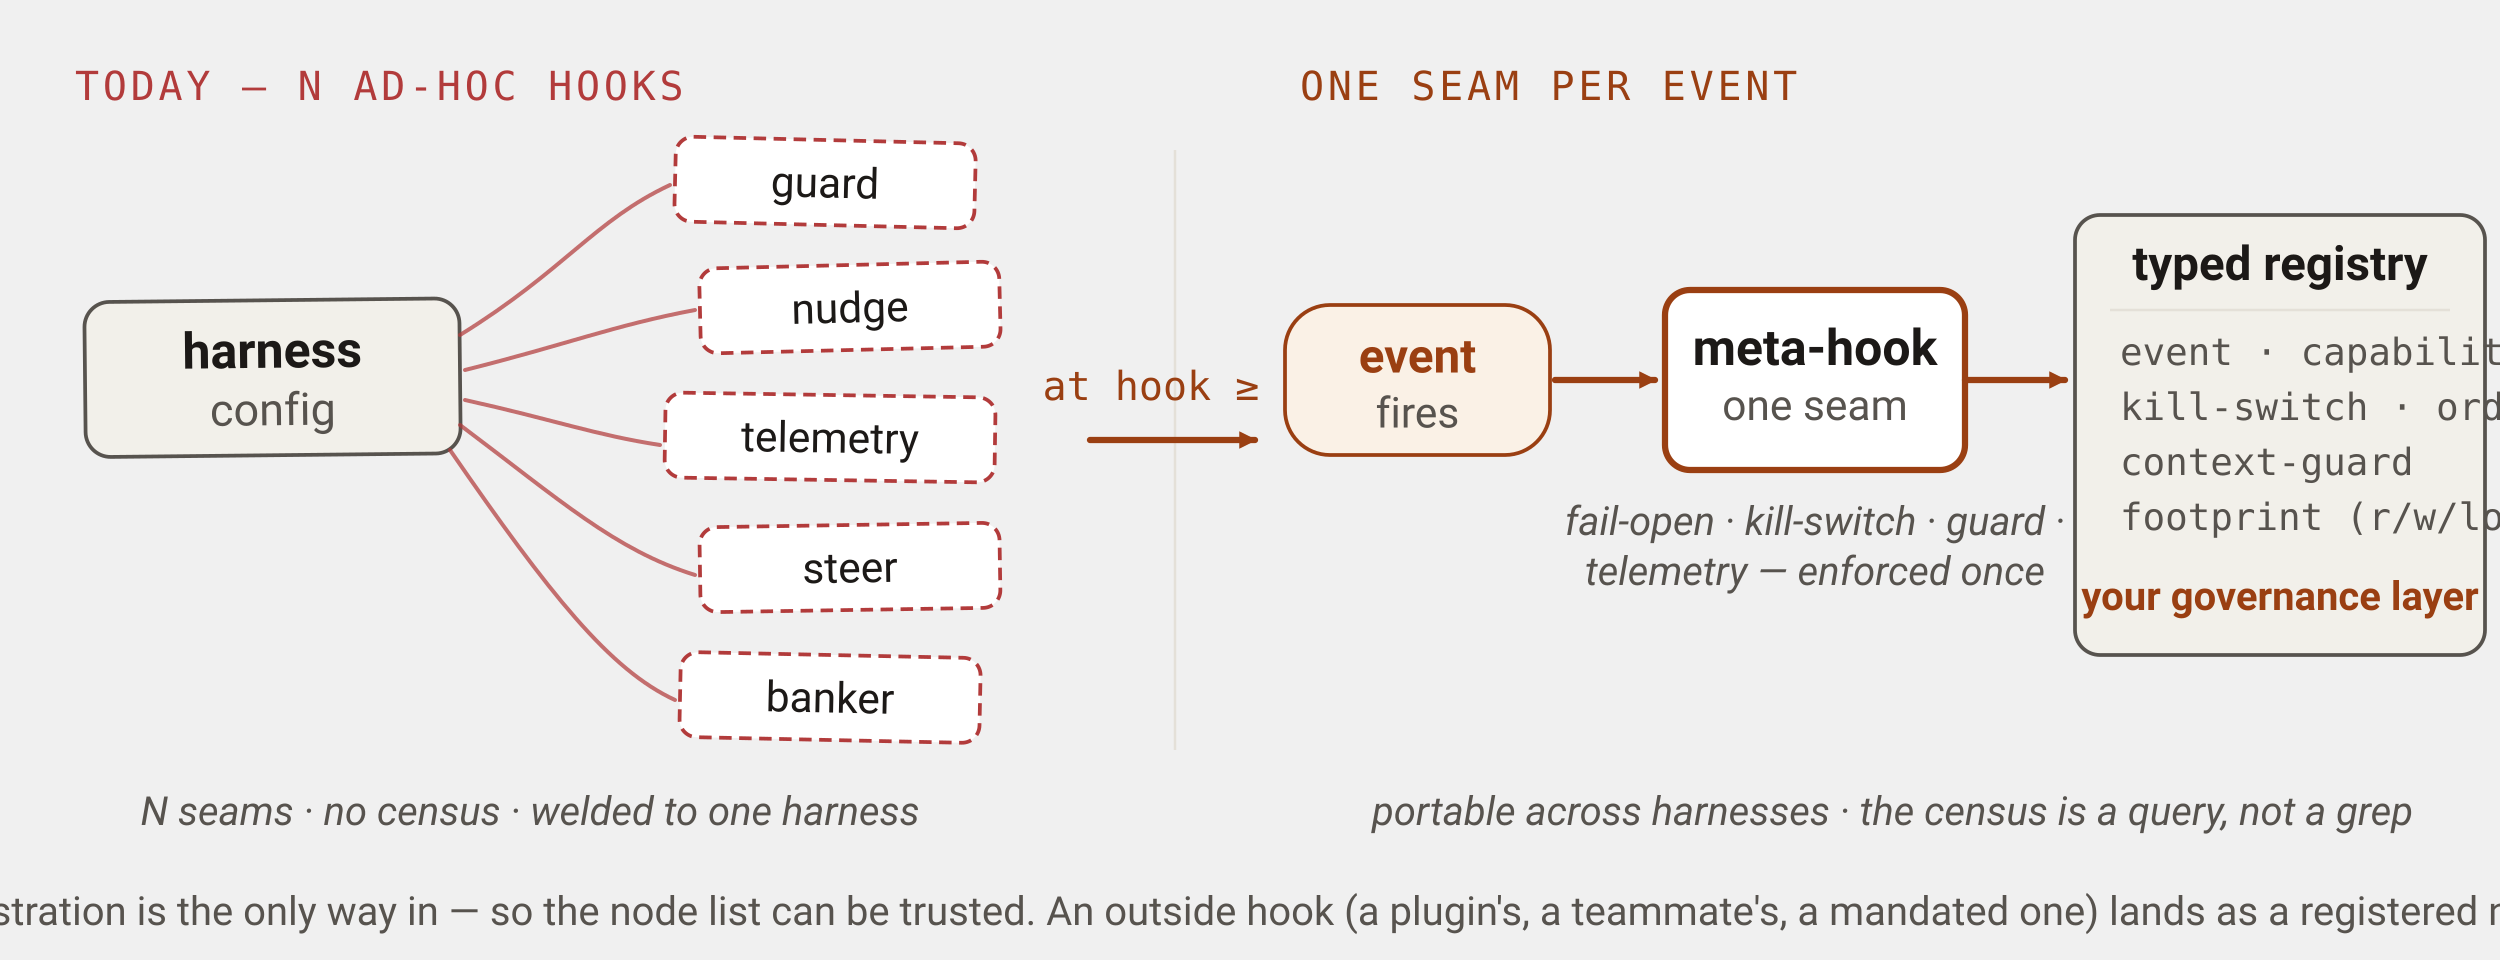
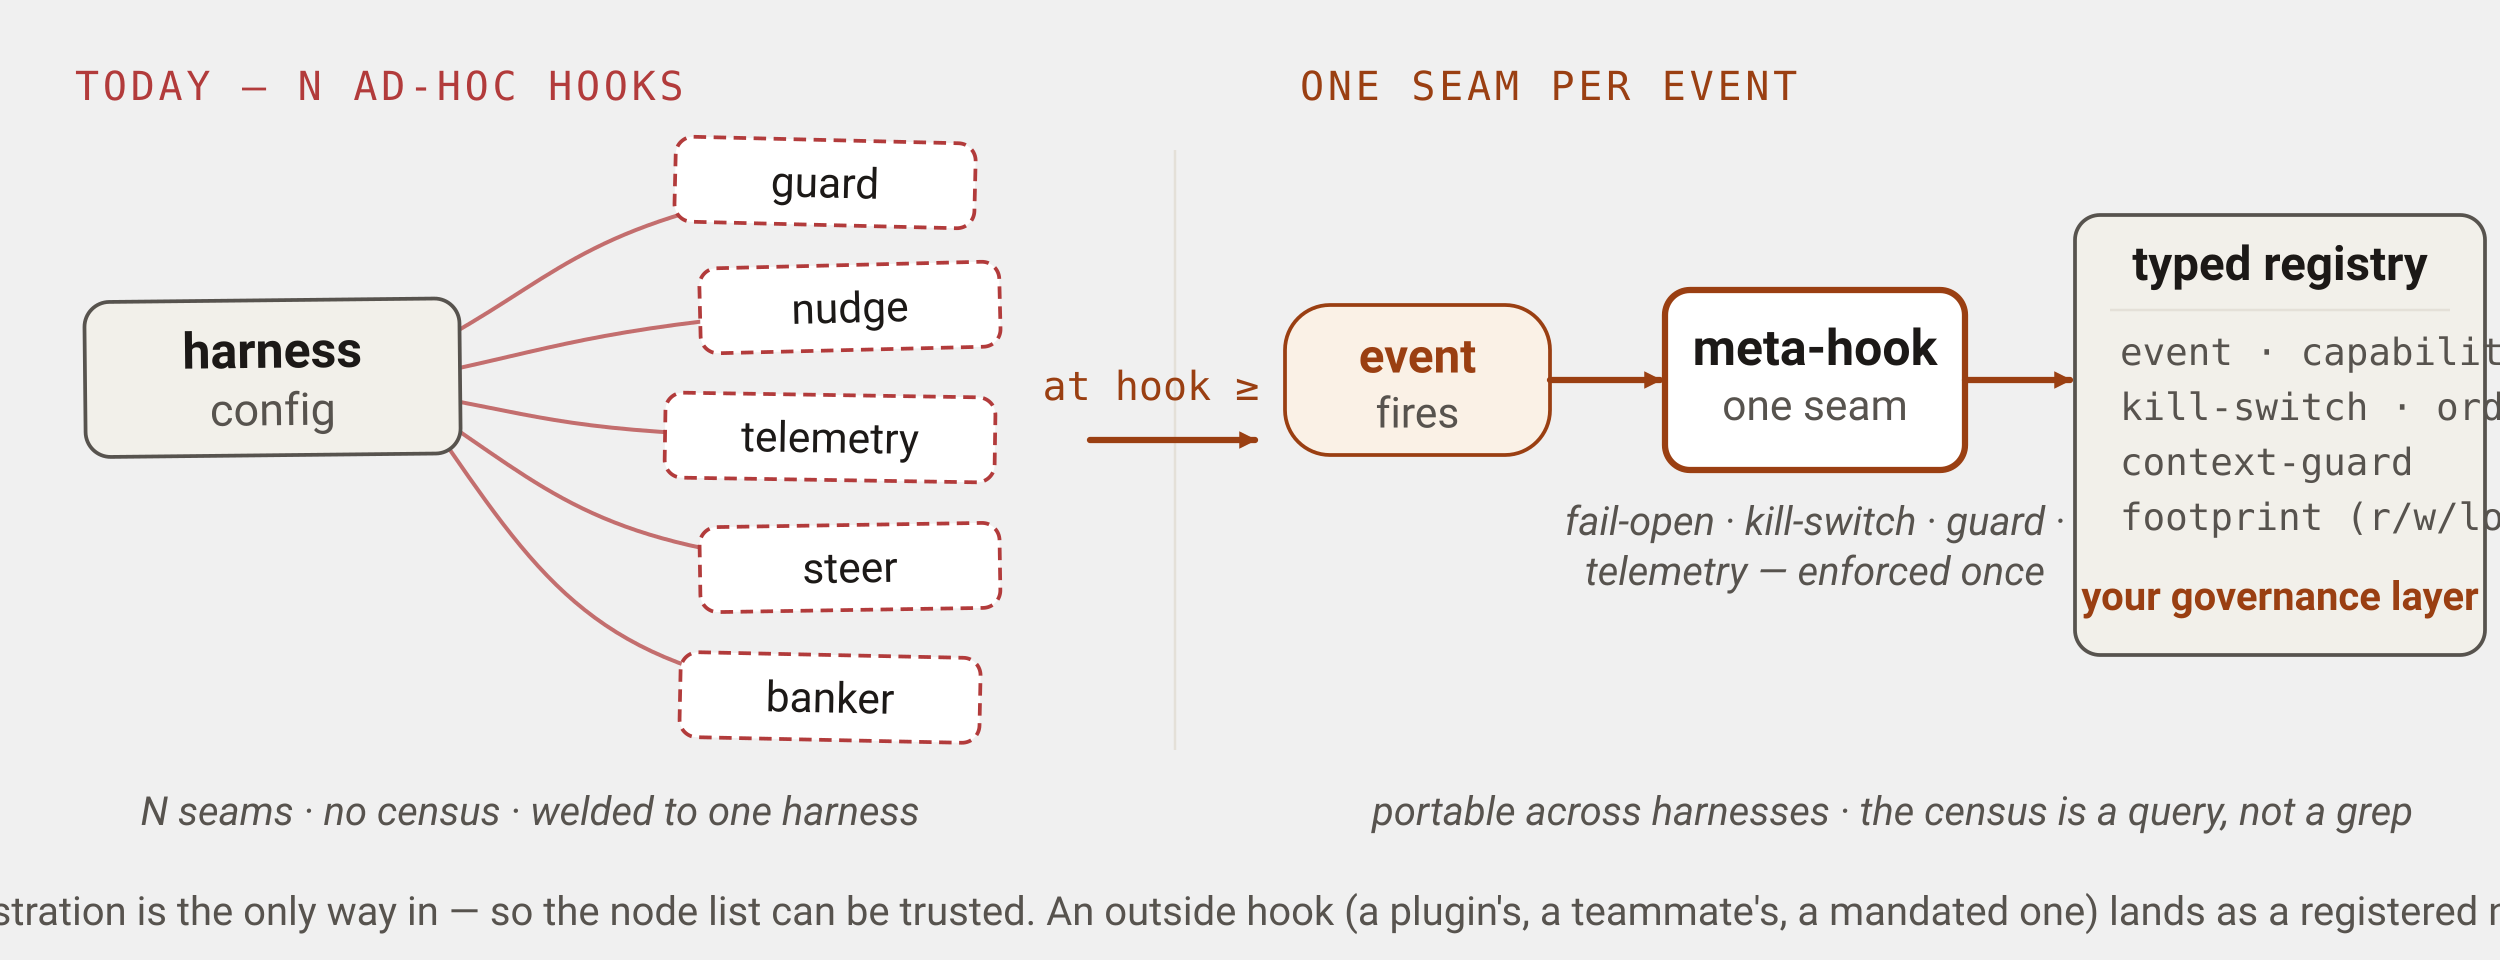
<svg xmlns="http://www.w3.org/2000/svg" viewBox="0 0 1000 384" role="img" aria-labelledby="mh-title mh-desc" font-family="system-ui, -apple-system, Segoe UI, Roboto, sans-serif">
  <defs>
    <marker id="mh-arrow" viewBox="0 0 10 10" markerWidth="7" markerHeight="7" refX="9" refY="5" orient="auto-start-reverse" markerUnits="userSpaceOnUse">
      <path d="M0 0 L10 5 L0 10 z" fill="#9a3f12" />
    </marker>
  </defs>
  <text x="30" y="40" font-family="monospace" font-size="16" letter-spacing="1.5" fill="#b23b3b">TODAY — N AD-HOC HOOKS</text>
+   <g stroke="#b23b3b" stroke-width="1.6" fill="none" stroke-linecap="round" opacity="0.72">
+     <path d="M180 134 C 226 108, 238 88, 330 73" />
+     <path d="M180 148 C 226 138, 246 130, 340 123" />
+     <path d="M180 160 C 222 168, 238 174, 332 175" />
+     <path d="M180 170 C 224 200, 246 220, 340 227" />
+     <path d="M180 180 C 220 238, 244 268, 332 279" />
+   </g>
  <g transform="rotate(-0.6 118 150)">
-     <rect x="34" y="120" width="150" height="62" rx="10" fill="#f2f0ea" stroke="#57534e" stroke-width="1.5" />
+     <rect id="harness" x="34" y="120" width="150" height="62" rx="10" fill="#f2f0ea" stroke="#57534e" stroke-width="1.5" />
    <text x="109" y="147" text-anchor="middle" font-size="20" font-weight="600" fill="#1c1917">harness</text>
    <text x="109" y="170" text-anchor="middle" font-size="18" fill="#57534e">config</text>
  </g>
  <g font-size="17" fill="#1c1917">
    <g transform="rotate(1.4 330 74)">
-       <rect x="270" y="56" width="120" height="34" rx="7" fill="#ffffff" stroke="#b23b3b" stroke-width="1.5" stroke-dasharray="5 3" />
+       <rect id="guard" x="270" y="56" width="120" height="34" rx="7" fill="#ffffff" stroke="#b23b3b" stroke-width="1.5" stroke-dasharray="5 3" />
      <text x="330" y="79" text-anchor="middle">guard</text>
    </g>
    <g transform="rotate(-1.4 340 124)">
-       <rect x="280" y="106" width="120" height="34" rx="7" fill="#ffffff" stroke="#b23b3b" stroke-width="1.5" stroke-dasharray="5 3" />
+       <rect id="nudge" x="280" y="106" width="120" height="34" rx="7" fill="#ffffff" stroke="#b23b3b" stroke-width="1.5" stroke-dasharray="5 3" />
      <text x="340" y="129" text-anchor="middle">nudge</text>
    </g>
    <g transform="rotate(0.9 332 176)">
-       <rect x="266" y="158" width="132" height="34" rx="7" fill="#ffffff" stroke="#b23b3b" stroke-width="1.5" stroke-dasharray="5 3" />
+       <rect id="telemetry" x="266" y="158" width="132" height="34" rx="7" fill="#ffffff" stroke="#b23b3b" stroke-width="1.5" stroke-dasharray="5 3" />
      <text x="332" y="181" text-anchor="middle">telemetry</text>
    </g>
    <g transform="rotate(-0.9 340 228)">
-       <rect x="280" y="210" width="120" height="34" rx="7" fill="#ffffff" stroke="#b23b3b" stroke-width="1.5" stroke-dasharray="5 3" />
+       <rect id="steer" x="280" y="210" width="120" height="34" rx="7" fill="#ffffff" stroke="#b23b3b" stroke-width="1.5" stroke-dasharray="5 3" />
      <text x="340" y="233" text-anchor="middle">steer</text>
    </g>
    <g transform="rotate(1.2 332 280)">
-       <rect x="272" y="262" width="120" height="34" rx="7" fill="#ffffff" stroke="#b23b3b" stroke-width="1.5" stroke-dasharray="5 3" />
+       <rect id="banker" x="272" y="262" width="120" height="34" rx="7" fill="#ffffff" stroke="#b23b3b" stroke-width="1.5" stroke-dasharray="5 3" />
      <text x="332" y="285" text-anchor="middle">banker</text>
    </g>
-   </g>
-   <g stroke="#b23b3b" stroke-width="1.6" fill="none" stroke-linecap="round" opacity="0.72">
-     <path d="M184 134 C 226 108, 238 88, 268 74" />
-     <path d="M186 148 C 226 138, 246 130, 278 124" />
-     <path d="M186 160 C 222 168, 238 174, 264 178" />
-     <path d="M184 170 C 224 200, 246 220, 278 230" />
-     <path d="M180 180 C 220 238, 244 268, 270 280" />
  </g>
  <text x="212" y="330" text-anchor="middle" font-size="16" fill="#57534e" font-style="italic">N seams · no census · welded to one harness</text>
  <line x1="470" y1="60" x2="470" y2="300" stroke="#e4e0d8" stroke-width="1" />
  <path d="M436 176 L 502 176" stroke="#9a3f12" stroke-width="2.5" fill="none" marker-end="url(#mh-arrow)" stroke-linecap="round" />
  <text x="470" y="160" text-anchor="middle" font-family="monospace" font-size="16" fill="#9a3f12">at hook ≥ 2</text>
  <text x="520" y="40" font-family="monospace" font-size="16" letter-spacing="1.5" fill="#9a3f12">ONE SEAM PER EVENT</text>
-   <rect x="514" y="122" width="106" height="60" rx="18" fill="#faf1e6" stroke="#9a3f12" stroke-width="1.5" />
+   <rect id="event" x="514" y="122" width="106" height="60" rx="18" fill="#faf1e6" stroke="#9a3f12" stroke-width="1.5" />
  <text x="567" y="149" text-anchor="middle" font-size="19" font-weight="600" fill="#9a3f12">event</text>
  <text x="567" y="171" text-anchor="middle" font-size="17" fill="#57534e">fires</text>
-   <path d="M622 152 L 662 152" stroke="#9a3f12" stroke-width="2.5" fill="none" marker-end="url(#mh-arrow)" stroke-linecap="round" />
-   <rect x="666" y="116" width="120" height="72" rx="10" fill="#ffffff" stroke="#9a3f12" stroke-width="2.5" />
+   <path d="M620 152 L 664 152" stroke="#9a3f12" stroke-width="2.5" fill="none" marker-end="url(#mh-arrow)" stroke-linecap="round" />
+   <rect id="meta-hook" x="666" y="116" width="120" height="72" rx="10" fill="#ffffff" stroke="#9a3f12" stroke-width="2.5" />
  <text x="726" y="146" text-anchor="middle" font-size="20" font-weight="600" fill="#1c1917">meta-hook</text>
  <text x="726" y="168" text-anchor="middle" font-size="17" fill="#57534e">one seam</text>
-   <path d="M786 152 L 826 152" stroke="#9a3f12" stroke-width="2.5" fill="none" marker-end="url(#mh-arrow)" stroke-linecap="round" />
-   <rect x="830" y="86" width="164" height="176" rx="10" fill="#f2f0ea" stroke="#57534e" stroke-width="1.5" />
+   <path d="M786 152 L 828 152" stroke="#9a3f12" stroke-width="2.5" fill="none" marker-end="url(#mh-arrow)" stroke-linecap="round" />
+   <rect id="typed-registry" x="830" y="86" width="164" height="176" rx="10" fill="#f2f0ea" stroke="#57534e" stroke-width="1.5" />
  <text x="912" y="112" text-anchor="middle" font-size="19" font-weight="600" fill="#1c1917">typed registry</text>
  <line x1="844" y1="124" x2="980" y2="124" stroke="#e4e0d8" stroke-width="1" />
  <g font-family="monospace" font-size="15" fill="#57534e">
    <text x="848" y="146">event · capability</text>
    <text x="848" y="168">kill-switch · order</text>
    <text x="848" y="190">context-guard</text>
    <text x="848" y="212">footprint (r/w/lock)</text>
  </g>
  <text x="912" y="244" text-anchor="middle" font-size="16" font-weight="600" fill="#9a3f12">your governance layer</text>
  <text x="726" y="214" text-anchor="middle" font-size="16" fill="#57534e" font-style="italic">fail-open · kill-switch · guard ·</text>
  <text x="726" y="234" text-anchor="middle" font-size="16" fill="#57534e" font-style="italic">telemetry — enforced once</text>
  <text x="757" y="330" text-anchor="middle" font-size="16" fill="#57534e" font-style="italic">portable across harnesses · the census is a query, not a grep</text>
  <text x="500" y="370" text-anchor="middle" font-size="16" fill="#57534e">Registration is the only way in — so the node list can be trusted. An outside hook (a plugin's, a teammate's, a mandated one) lands as a registered node.</text>
</svg>
